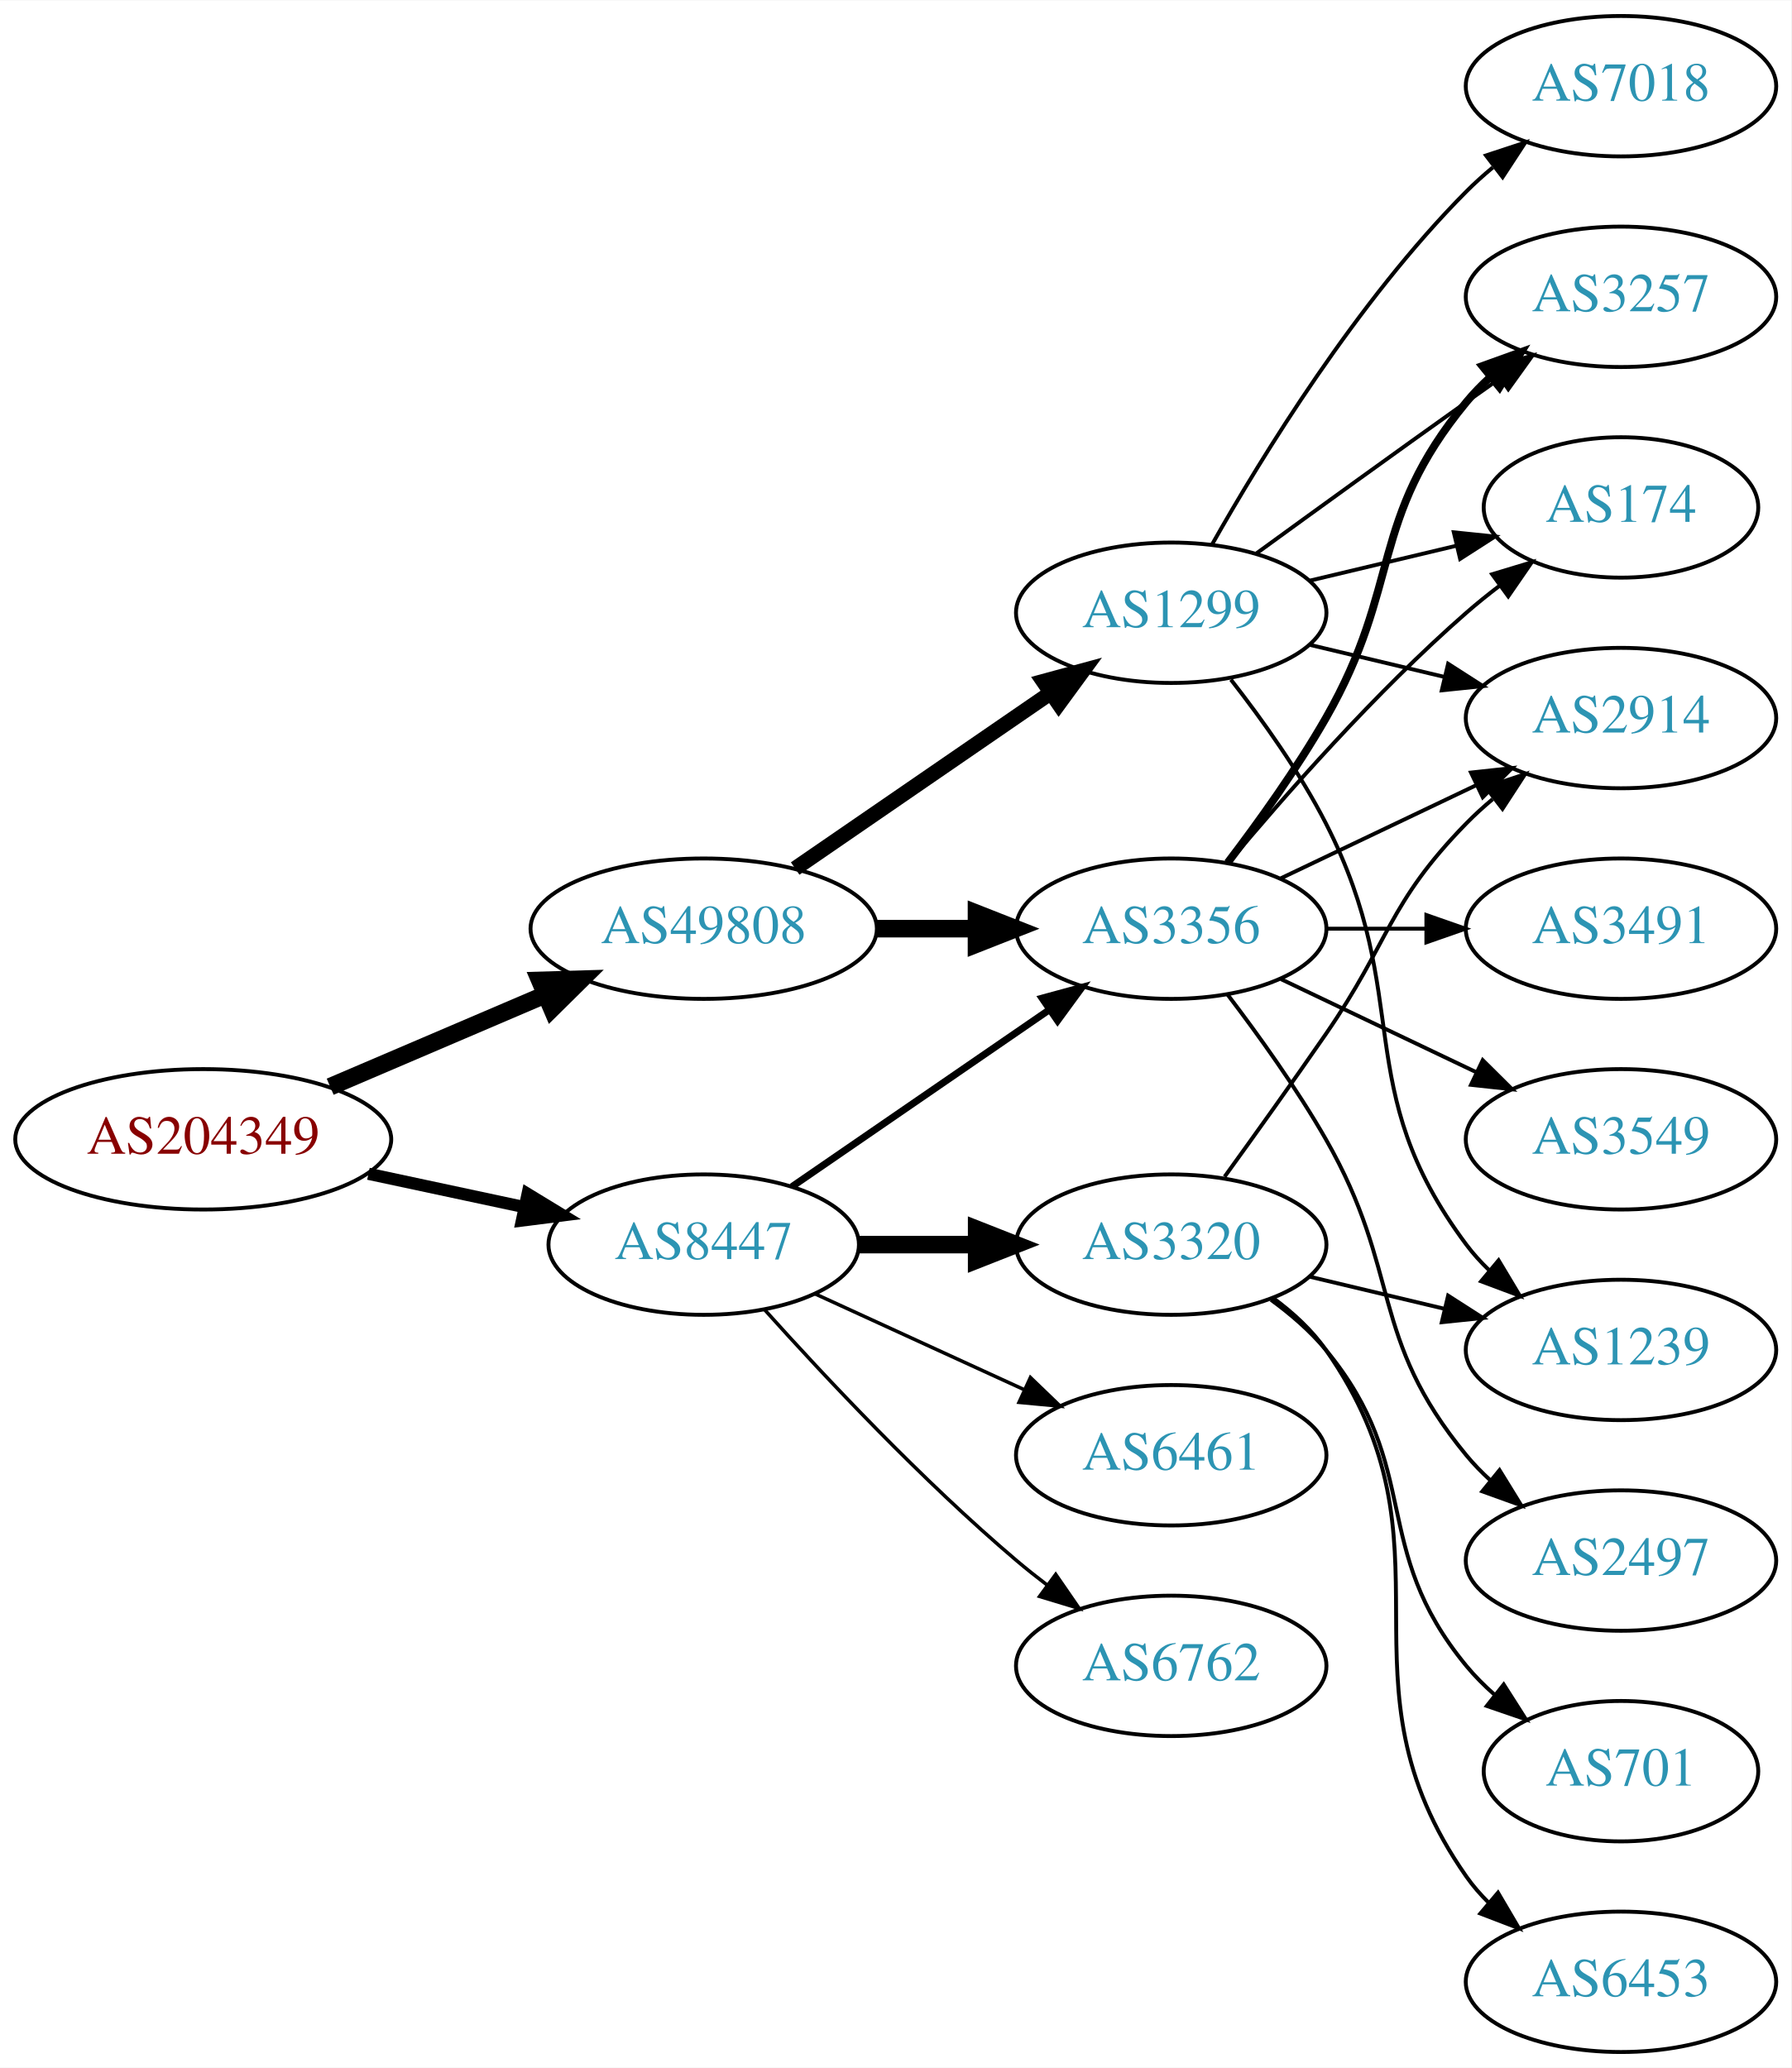
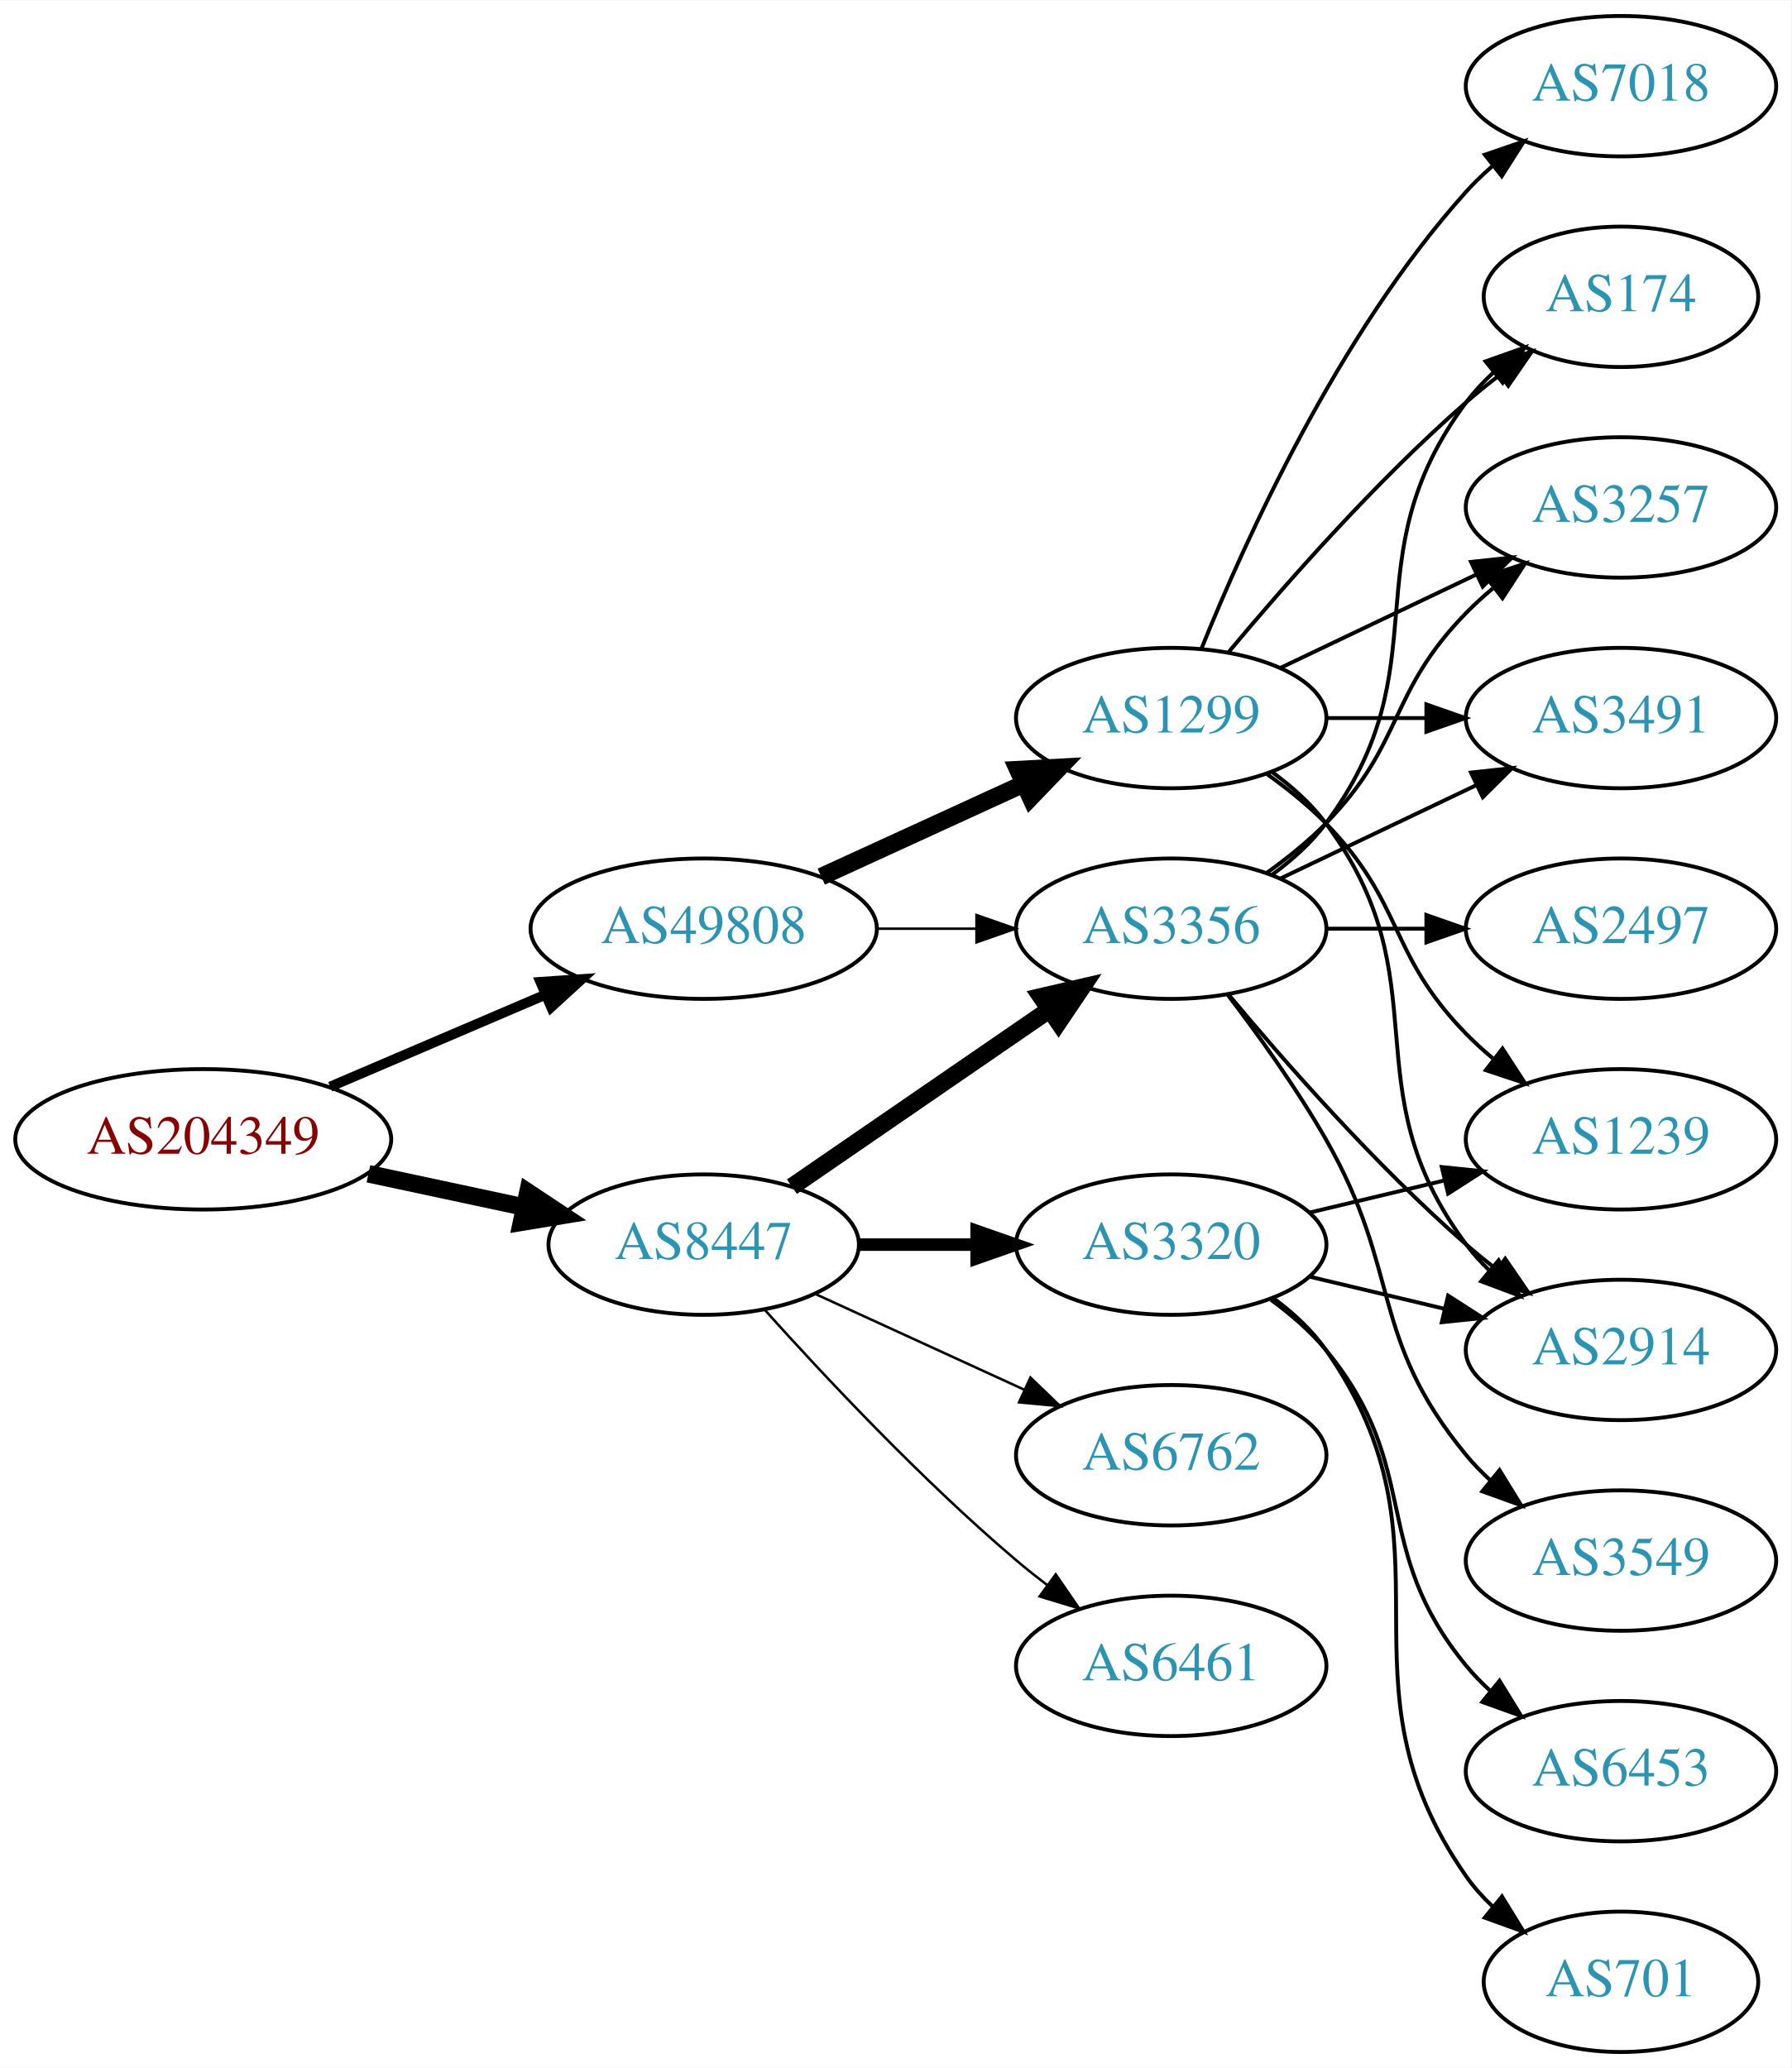
<svg xmlns="http://www.w3.org/2000/svg" xmlns:xlink="http://www.w3.org/1999/xlink" width="459pt" height="530pt" viewBox="0.00 0.00 459.17 530.00">
  <g id="graph0" class="graph" transform="scale(1 1) rotate(0) translate(4 526)">
    <polygon fill="white" stroke="none" points="-4,4 -4,-526 455.17,-526 455.17,4 -4,4" />
    <g id="node1" class="node">
      <g id="a_node1">
        <a xlink:href="/asn/204349" xlink:title="AS204349 ~ ALDI_SE [AT]">
          <ellipse fill="#ffffff" stroke="black" cx="48.096" cy="-234" rx="48.192" ry="18" />
          <text text-anchor="middle" x="48.096" y="-230.3" font-family="Times,serif" font-size="14.00" fill="#880000">AS204349</text>
        </a>
      </g>
    </g>
    <g id="node2" class="node">
      <g id="a_node2">
        <a xlink:href="/asn/8447" xlink:title="AS8447 ~ A1 Telekom Austria AG [AT]">
          <ellipse fill="#ffffff" stroke="black" cx="176.388" cy="-207" rx="39.794" ry="18" />
          <text text-anchor="middle" x="176.388" y="-203.3" font-family="Times,serif" font-size="14.00" fill="#2c94b3">AS8447</text>
        </a>
      </g>
    </g>
    <g id="edge1" class="edge">
-       <path fill="none" stroke="black" stroke-width="3.115" d="M90.448,-225.159C103.163,-222.441 117.222,-219.435 130.181,-216.665" />
-       <polygon fill="black" stroke="black" stroke-width="3.115" points="131.245,-220.016 140.292,-214.503 129.781,-213.171 131.245,-220.016" />
+       <path fill="none" stroke="black" stroke-width="4.5" d="M90.448,-225.159C103.163,-222.441 117.222,-219.435 130.181,-216.665" />
+       <polygon fill="black" stroke="black" stroke-width="4.5" points="131.336,-220.444 140.292,-214.503 129.69,-212.743 131.336,-220.444" />
    </g>
    <g id="node3" class="node">
      <g id="a_node3">
        <a xlink:href="/asn/49808" xlink:title="AS49808 ~ POWERSPEED-AS [AT]">
          <ellipse fill="#ffffff" stroke="black" cx="176.388" cy="-288" rx="44.393" ry="18" />
          <text text-anchor="middle" x="176.388" y="-284.3" font-family="Times,serif" font-size="14.00" fill="#2c94b3">AS49808</text>
        </a>
      </g>
    </g>
    <g id="edge2" class="edge">
-       <path fill="none" stroke="black" stroke-width="4.5" d="M80.639,-247.487C97.283,-254.604 117.873,-263.408 135.604,-270.989" />
-       <polygon fill="black" stroke="black" stroke-width="4.5" points="134.373,-274.745 145.116,-275.057 137.469,-267.505 134.373,-274.745" />
+       <path fill="none" stroke="black" stroke-width="2.571" d="M80.639,-247.487C97.283,-254.604 117.873,-263.408 135.604,-270.989" />
+       <polygon fill="black" stroke="black" stroke-width="2.571" points="134.545,-274.343 145.116,-275.057 137.297,-267.907 134.545,-274.343" />
    </g>
    <g id="node4" class="node">
      <g id="a_node4">
+         <a xlink:href="/asn/3320" xlink:title="AS3320 ~ DTAG [DE]">
+           <ellipse fill="#ffffff" stroke="black" cx="296.23" cy="-207" rx="39.794" ry="18" />
+           <text text-anchor="middle" x="296.23" y="-203.3" font-family="Times,serif" font-size="14.00" fill="#2c94b3">AS3320</text>
+         </a>
+       </g>
+     </g>
+     <g id="edge3" class="edge">
+       <path fill="none" stroke="black" stroke-width="3.214" d="M216.3,-207C225.854,-207 236.203,-207 246.166,-207" />
+       <polygon fill="black" stroke="black" stroke-width="3.214" points="246.358,-210.5 256.358,-207 246.358,-203.5 246.358,-210.5" />
+     </g>
+     <g id="node5" class="node">
+       <g id="a_node5">
        <a xlink:href="/asn/3356" xlink:title="AS3356 ~ Level 3 Parent, LLC [US]">
          <ellipse fill="#ffffff" stroke="black" cx="296.23" cy="-288" rx="39.794" ry="18" />
          <text text-anchor="middle" x="296.23" y="-284.3" font-family="Times,serif" font-size="14.00" fill="#2c94b3">AS3356</text>
        </a>
      </g>
    </g>
-     <g id="edge3" class="edge">
-       <path fill="none" stroke="black" stroke-width="1.8" d="M199.002,-221.857C217.49,-234.565 244.304,-252.995 264.934,-267.175" />
-       <polygon fill="black" stroke="black" stroke-width="1.8" points="263.13,-270.183 273.354,-272.963 267.096,-264.414 263.13,-270.183" />
-     </g>
-     <g id="node5" class="node">
-       <g id="a_node5">
-         <a xlink:href="/asn/6461" xlink:title="AS6461 ~ Zayo Bandwidth [US]">
-           <ellipse fill="#ffffff" stroke="black" cx="296.23" cy="-153" rx="39.794" ry="18" />
-           <text text-anchor="middle" x="296.23" y="-149.3" font-family="Times,serif" font-size="14.00" fill="#2c94b3">AS6461</text>
-         </a>
-       </g>
-     </g>
    <g id="edge4" class="edge">
-       <path fill="none" stroke="black" stroke-width="0.9" d="M205.016,-194.339C220.973,-187.027 241.244,-177.739 258.527,-169.819" />
-       <polygon fill="black" stroke="black" stroke-width="0.9" points="260.141,-172.929 267.774,-165.581 257.225,-166.565 260.141,-172.929" />
+       <path fill="none" stroke="black" stroke-width="4.5" d="M199.002,-221.857C217.49,-234.565 244.304,-252.995 264.934,-267.175" />
+       <polygon fill="black" stroke="black" stroke-width="4.5" points="262.883,-270.544 273.354,-272.963 267.343,-264.054 262.883,-270.544" />
    </g>
    <g id="node6" class="node">
      <g id="a_node6">
-         <a xlink:href="/asn/3320" xlink:title="AS3320 ~ DTAG [DE]">
-           <ellipse fill="#ffffff" stroke="black" cx="296.23" cy="-207" rx="39.794" ry="18" />
-           <text text-anchor="middle" x="296.23" y="-203.3" font-family="Times,serif" font-size="14.00" fill="#2c94b3">AS3320</text>
+         <a xlink:href="/asn/6762" xlink:title="AS6762 ~ TELECOM ITALIA SPARKLE S.p.A. [IT]">
+           <ellipse fill="#ffffff" stroke="black" cx="296.23" cy="-153" rx="39.794" ry="18" />
+           <text text-anchor="middle" x="296.23" y="-149.3" font-family="Times,serif" font-size="14.00" fill="#2c94b3">AS6762</text>
        </a>
      </g>
    </g>
    <g id="edge5" class="edge">
-       <path fill="none" stroke="black" stroke-width="4.5" d="M216.3,-207C225.854,-207 236.203,-207 246.166,-207" />
-       <polygon fill="black" stroke="black" stroke-width="4.5" points="246.358,-210.938 256.358,-207 246.358,-203.063 246.358,-210.938" />
+       <path fill="none" stroke="black" stroke-width="0.643" d="M205.016,-194.339C220.973,-187.027 241.244,-177.739 258.527,-169.819" />
+       <polygon fill="black" stroke="black" stroke-width="0.643" points="260.141,-172.929 267.774,-165.581 257.225,-166.565 260.141,-172.929" />
    </g>
    <g id="node7" class="node">
      <g id="a_node7">
-         <a xlink:href="/asn/6762" xlink:title="AS6762 ~ TELECOM ITALIA SPARKLE S.p.A. [IT]">
+         <a xlink:href="/asn/6461" xlink:title="AS6461 ~ Zayo Bandwidth [US]">
          <ellipse fill="#ffffff" stroke="black" cx="296.23" cy="-99" rx="39.794" ry="18" />
-           <text text-anchor="middle" x="296.23" y="-95.3" font-family="Times,serif" font-size="14.00" fill="#2c94b3">AS6762</text>
+           <text text-anchor="middle" x="296.23" y="-95.3" font-family="Times,serif" font-size="14.00" fill="#2c94b3">AS6461</text>
        </a>
      </g>
    </g>
    <g id="edge6" class="edge">
-       <path fill="none" stroke="black" stroke-width="0.9" d="M192.034,-190.275C207.334,-173.235 232.432,-146.477 256.584,-126 259.081,-123.883 261.741,-121.768 264.453,-119.707" />
-       <polygon fill="black" stroke="black" stroke-width="0.9" points="266.619,-122.459 272.629,-113.734 262.489,-116.806 266.619,-122.459" />
+       <path fill="none" stroke="black" stroke-width="0.643" d="M192.034,-190.275C207.334,-173.235 232.432,-146.477 256.584,-126 259.081,-123.883 261.741,-121.768 264.453,-119.707" />
+       <polygon fill="black" stroke="black" stroke-width="0.643" points="266.619,-122.459 272.629,-113.734 262.489,-116.806 266.619,-122.459" />
    </g>
    <g id="edge18" class="edge">
-       <path fill="none" stroke="black" stroke-width="4.5" d="M220.599,-288C228.911,-288 237.674,-288 246.156,-288" />
-       <polygon fill="black" stroke="black" stroke-width="4.5" points="246.315,-291.938 256.315,-288 246.315,-284.063 246.315,-291.938" />
+       <path fill="none" stroke="black" stroke-width="0.643" d="M220.599,-288C228.911,-288 237.674,-288 246.156,-288" />
+       <polygon fill="black" stroke="black" stroke-width="0.643" points="246.315,-291.5 256.315,-288 246.315,-284.5 246.315,-291.5" />
    </g>
    <g id="node17" class="node">
      <g id="a_node17">
        <a xlink:href="/asn/1299" xlink:title="AS1299 ~ Telia Carrier [EU]">
-           <ellipse fill="#ffffff" stroke="black" cx="296.23" cy="-369" rx="39.794" ry="18" />
-           <text text-anchor="middle" x="296.23" y="-365.3" font-family="Times,serif" font-size="14.00" fill="#2c94b3">AS1299</text>
+           <ellipse fill="#ffffff" stroke="black" cx="296.23" cy="-342" rx="39.794" ry="18" />
+           <text text-anchor="middle" x="296.23" y="-338.3" font-family="Times,serif" font-size="14.00" fill="#2c94b3">AS1299</text>
        </a>
      </g>
    </g>
    <g id="edge17" class="edge">
-       <path fill="none" stroke="black" stroke-width="3.857" d="M199.83,-303.426C218.412,-316.198 244.972,-334.455 265.352,-348.463" />
-       <polygon fill="black" stroke="black" stroke-width="3.857" points="263.443,-351.398 273.666,-354.178 267.408,-345.629 263.443,-351.398" />
+       <path fill="none" stroke="black" stroke-width="4.5" d="M206.517,-301.348C222.128,-308.502 241.526,-317.391 258.198,-325.03" />
+       <polygon fill="black" stroke="black" stroke-width="4.5" points="256.919,-328.775 267.65,-329.362 260.199,-321.616 256.919,-328.775" />
    </g>
    <g id="node8" class="node">
      <g id="a_node8">
-         <a xlink:href="/asn/3257" xlink:title="AS3257 ~ GTT [DE]">
-           <ellipse fill="#ffffff" stroke="black" cx="411.523" cy="-450" rx="39.794" ry="18" />
-           <text text-anchor="middle" x="411.523" y="-446.3" font-family="Times,serif" font-size="14.00" fill="#2c94b3">AS3257</text>
+         <a xlink:href="/asn/1239" xlink:title="AS1239 ~ Sprint [US]">
+           <ellipse fill="#ffffff" stroke="black" cx="411.523" cy="-234" rx="39.794" ry="18" />
+           <text text-anchor="middle" x="411.523" y="-230.3" font-family="Times,serif" font-size="14.00" fill="#2c94b3">AS1239</text>
        </a>
      </g>
    </g>
    <g id="edge7" class="edge">
-       <path fill="none" stroke="black" stroke-width="2" d="M310.691,-304.913C318.584,-315.27 328.434,-328.992 335.877,-342 355.441,-376.194 346.812,-392.606 371.877,-423 373.732,-425.25 375.819,-427.396 378.038,-429.424" />
-       <polygon fill="black" stroke="black" stroke-width="2" points="375.973,-432.256 385.942,-435.844 380.386,-426.823 375.973,-432.256" />
+       <path fill="none" stroke="black" d="M331.837,-215.248C342.709,-217.838 354.863,-220.735 366.305,-223.462" />
+       <polygon fill="black" stroke="black" points="365.589,-226.889 376.128,-225.803 367.212,-220.08 365.589,-226.889" />
    </g>
    <g id="node9" class="node">
      <g id="a_node9">
-         <a xlink:href="/asn/3491" xlink:title="AS3491 ~ PCCW Global, Inc. [US]">
-           <ellipse fill="#ffffff" stroke="black" cx="411.523" cy="-288" rx="39.794" ry="18" />
-           <text text-anchor="middle" x="411.523" y="-284.3" font-family="Times,serif" font-size="14.00" fill="#2c94b3">AS3491</text>
+         <a xlink:href="/asn/6453" xlink:title="AS6453 ~ TATA COMMUNICATIONS (AMERICA) INC [US]">
+           <ellipse fill="#ffffff" stroke="black" cx="411.523" cy="-72" rx="39.794" ry="18" />
+           <text text-anchor="middle" x="411.523" y="-68.3" font-family="Times,serif" font-size="14.00" fill="#2c94b3">AS6453</text>
        </a>
      </g>
    </g>
    <g id="edge8" class="edge">
-       <path fill="none" stroke="black" d="M335.902,-288C344.105,-288 352.869,-288 361.401,-288" />
-       <polygon fill="black" stroke="black" points="361.641,-291.5 371.641,-288 361.641,-284.5 361.641,-291.5" />
+       <path fill="none" stroke="black" d="M321.811,-192.844C326.905,-189.128 331.919,-184.799 335.877,-180 360.941,-149.606 346.812,-129.394 371.877,-99 373.732,-96.751 375.819,-94.604 378.038,-92.576" />
+       <polygon fill="black" stroke="black" points="380.386,-95.177 385.942,-86.156 375.973,-89.744 380.386,-95.177" />
    </g>
    <g id="node10" class="node">
      <g id="a_node10">
-         <a xlink:href="/asn/174" xlink:title="AS174 ~ Cogent Communications [US]">
-           <ellipse fill="#ffffff" stroke="black" cx="411.523" cy="-396" rx="35.194" ry="18" />
-           <text text-anchor="middle" x="411.523" y="-392.3" font-family="Times,serif" font-size="14.00" fill="#2c94b3">AS174</text>
+         <a xlink:href="/asn/2914" xlink:title="AS2914 ~ NTT America, Inc. [US]">
+           <ellipse fill="#ffffff" stroke="black" cx="411.523" cy="-180" rx="39.794" ry="18" />
+           <text text-anchor="middle" x="411.523" y="-176.3" font-family="Times,serif" font-size="14.00" fill="#2c94b3">AS2914</text>
        </a>
      </g>
    </g>
    <g id="edge9" class="edge">
-       <path fill="none" stroke="black" d="M310.86,-304.817C325.143,-321.929 348.689,-348.745 371.877,-369 374.546,-371.332 377.419,-373.648 380.35,-375.886" />
-       <polygon fill="black" stroke="black" points="378.5,-378.87 388.641,-381.939 382.627,-373.216 378.5,-378.87" />
+       <path fill="none" stroke="black" d="M331.837,-198.752C342.709,-196.162 354.863,-193.265 366.305,-190.538" />
+       <polygon fill="black" stroke="black" points="367.212,-193.92 376.128,-188.197 365.589,-187.111 367.212,-193.92" />
    </g>
    <g id="node11" class="node">
      <g id="a_node11">
-         <a xlink:href="/asn/2914" xlink:title="AS2914 ~ NTT America, Inc. [US]">
-           <ellipse fill="#ffffff" stroke="black" cx="411.523" cy="-342" rx="39.794" ry="18" />
-           <text text-anchor="middle" x="411.523" y="-338.3" font-family="Times,serif" font-size="14.00" fill="#2c94b3">AS2914</text>
+         <a xlink:href="/asn/701" xlink:title="AS701 ~ UUNET [US]">
+           <ellipse fill="#ffffff" stroke="black" cx="411.523" cy="-18" rx="35.194" ry="18" />
+           <text text-anchor="middle" x="411.523" y="-14.3" font-family="Times,serif" font-size="14.00" fill="#2c94b3">AS701</text>
        </a>
      </g>
    </g>
    <g id="edge10" class="edge">
-       <path fill="none" stroke="black" d="M324.367,-300.934C339.361,-308.081 358.182,-317.052 374.405,-324.785" />
-       <polygon fill="black" stroke="black" points="373.075,-328.028 383.608,-329.171 376.087,-321.709 373.075,-328.028" />
+       <path fill="none" stroke="black" d="M322.39,-193.284C327.454,-189.545 332.309,-185.096 335.877,-180 371.49,-129.131 336.263,-95.869 371.877,-45 373.801,-42.251 376.101,-39.69 378.605,-37.327" />
+       <polygon fill="black" stroke="black" points="381.022,-39.873 386.566,-30.844 376.602,-34.445 381.022,-39.873" />
+     </g>
+     <g id="edge12" class="edge">
+       <path fill="none" stroke="black" d="M310.86,-271.183C325.143,-254.071 348.689,-227.255 371.877,-207 374.342,-204.846 376.981,-202.706 379.678,-200.628" />
+       <polygon fill="black" stroke="black" points="381.851,-203.375 387.832,-194.63 377.703,-197.736 381.851,-203.375" />
    </g>
    <g id="node12" class="node">
      <g id="a_node12">
-         <a xlink:href="/asn/3549" xlink:title="AS3549 ~ Level 3 Parent, LLC [US]">
-           <ellipse fill="#ffffff" stroke="black" cx="411.523" cy="-234" rx="39.794" ry="18" />
-           <text text-anchor="middle" x="411.523" y="-230.3" font-family="Times,serif" font-size="14.00" fill="#2c94b3">AS3549</text>
+         <a xlink:href="/asn/174" xlink:title="AS174 ~ Cogent Communications [US]">
+           <ellipse fill="#ffffff" stroke="black" cx="411.523" cy="-450" rx="35.194" ry="18" />
+           <text text-anchor="middle" x="411.523" y="-446.3" font-family="Times,serif" font-size="14.00" fill="#2c94b3">AS174</text>
        </a>
      </g>
    </g>
    <g id="edge11" class="edge">
-       <path fill="none" stroke="black" d="M324.367,-275.066C339.361,-267.919 358.182,-258.948 374.405,-251.215" />
-       <polygon fill="black" stroke="black" points="376.087,-254.291 383.608,-246.829 373.075,-247.972 376.087,-254.291" />
+       <path fill="none" stroke="black" d="M322.161,-301.882C327.237,-305.611 332.155,-310.016 335.877,-315 366.148,-355.542 341.605,-382.458 371.877,-423 373.884,-425.689 376.24,-428.209 378.781,-430.546" />
+       <polygon fill="black" stroke="black" points="376.81,-433.452 386.797,-436.989 381.196,-427.996 376.81,-433.452" />
    </g>
    <g id="node13" class="node">
      <g id="a_node13">
        <a xlink:href="/asn/2497" xlink:title="AS2497 ~ Internet Initiative Japan Inc. [JP]">
+           <ellipse fill="#ffffff" stroke="black" cx="411.523" cy="-288" rx="39.794" ry="18" />
+           <text text-anchor="middle" x="411.523" y="-284.3" font-family="Times,serif" font-size="14.00" fill="#2c94b3">AS2497</text>
+         </a>
+       </g>
+     </g>
+     <g id="edge13" class="edge">
+       <path fill="none" stroke="black" d="M335.902,-288C344.105,-288 352.869,-288 361.401,-288" />
+       <polygon fill="black" stroke="black" points="361.641,-291.5 371.641,-288 361.641,-284.5 361.641,-291.5" />
+     </g>
+     <g id="node14" class="node">
+       <g id="a_node14">
+         <a xlink:href="/asn/3549" xlink:title="AS3549 ~ Level 3 Parent, LLC [US]">
          <ellipse fill="#ffffff" stroke="black" cx="411.523" cy="-126" rx="39.794" ry="18" />
-           <text text-anchor="middle" x="411.523" y="-122.3" font-family="Times,serif" font-size="14.00" fill="#2c94b3">AS2497</text>
-         </a>
-       </g>
-     </g>
-     <g id="edge12" class="edge">
+           <text text-anchor="middle" x="411.523" y="-122.3" font-family="Times,serif" font-size="14.00" fill="#2c94b3">AS3549</text>
+         </a>
+       </g>
+     </g>
+     <g id="edge14" class="edge">
      <path fill="none" stroke="black" d="M310.691,-271.087C318.584,-260.73 328.434,-247.008 335.877,-234 355.441,-199.806 346.812,-183.394 371.877,-153 373.732,-150.75 375.819,-148.604 378.038,-146.576" />
      <polygon fill="black" stroke="black" points="380.386,-149.177 385.942,-140.156 375.973,-143.744 380.386,-149.177" />
    </g>
-     <g id="edge13" class="edge">
-       <path fill="none" stroke="black" d="M309.909,-224.406C317.525,-234.937 327.358,-248.67 335.877,-261 352.272,-284.731 351.704,-294.383 371.877,-315 373.969,-317.139 376.253,-319.218 378.63,-321.21" />
-       <polygon fill="black" stroke="black" points="376.873,-324.275 386.929,-327.611 381.148,-318.732 376.873,-324.275" />
-     </g>
-     <g id="node14" class="node">
-       <g id="a_node14">
-         <a xlink:href="/asn/701" xlink:title="AS701 ~ UUNET [US]">
-           <ellipse fill="#ffffff" stroke="black" cx="411.523" cy="-72" rx="35.194" ry="18" />
-           <text text-anchor="middle" x="411.523" y="-68.3" font-family="Times,serif" font-size="14.00" fill="#2c94b3">AS701</text>
-         </a>
-       </g>
-     </g>
-     <g id="edge14" class="edge">
-       <path fill="none" stroke="black" d="M321.811,-192.844C326.905,-189.128 331.919,-184.799 335.877,-180 360.941,-149.606 346.812,-129.394 371.877,-99 374.012,-96.411 376.454,-93.959 379.051,-91.666" />
-       <polygon fill="black" stroke="black" points="381.459,-94.225 387.15,-85.288 377.128,-88.725 381.459,-94.225" />
-     </g>
    <g id="node15" class="node">
      <g id="a_node15">
-         <a xlink:href="/asn/6453" xlink:title="AS6453 ~ TATA COMMUNICATIONS (AMERICA) INC [US]">
-           <ellipse fill="#ffffff" stroke="black" cx="411.523" cy="-18" rx="39.794" ry="18" />
-           <text text-anchor="middle" x="411.523" y="-14.3" font-family="Times,serif" font-size="14.00" fill="#2c94b3">AS6453</text>
+         <a xlink:href="/asn/3257" xlink:title="AS3257 ~ GTT [DE]">
+           <ellipse fill="#ffffff" stroke="black" cx="411.523" cy="-396" rx="39.794" ry="18" />
+           <text text-anchor="middle" x="411.523" y="-392.3" font-family="Times,serif" font-size="14.00" fill="#2c94b3">AS3257</text>
        </a>
      </g>
    </g>
    <g id="edge15" class="edge">
-       <path fill="none" stroke="black" d="M322.39,-193.284C327.454,-189.545 332.309,-185.096 335.877,-180 371.49,-129.131 336.263,-95.869 371.877,-45 373.549,-42.611 375.504,-40.365 377.631,-38.267" />
-       <polygon fill="black" stroke="black" points="379.996,-40.851 385.364,-31.716 375.471,-35.51 379.996,-40.851" />
+       <path fill="none" stroke="black" d="M320.824,-302.389C326.08,-306.148 331.412,-310.437 335.877,-315 356.049,-335.617 351.704,-348.383 371.877,-369 373.969,-371.139 376.253,-373.218 378.63,-375.21" />
+       <polygon fill="black" stroke="black" points="376.873,-378.275 386.929,-381.611 381.148,-372.732 376.873,-378.275" />
    </g>
    <g id="node16" class="node">
      <g id="a_node16">
-         <a xlink:href="/asn/1239" xlink:title="AS1239 ~ Sprint [US]">
-           <ellipse fill="#ffffff" stroke="black" cx="411.523" cy="-180" rx="39.794" ry="18" />
-           <text text-anchor="middle" x="411.523" y="-176.3" font-family="Times,serif" font-size="14.00" fill="#2c94b3">AS1239</text>
+         <a xlink:href="/asn/3491" xlink:title="AS3491 ~ PCCW Global, Inc. [US]">
+           <ellipse fill="#ffffff" stroke="black" cx="411.523" cy="-342" rx="39.794" ry="18" />
+           <text text-anchor="middle" x="411.523" y="-338.3" font-family="Times,serif" font-size="14.00" fill="#2c94b3">AS3491</text>
        </a>
      </g>
    </g>
    <g id="edge16" class="edge">
-       <path fill="none" stroke="black" d="M331.837,-198.752C342.709,-196.162 354.863,-193.265 366.305,-190.538" />
-       <polygon fill="black" stroke="black" points="367.212,-193.92 376.128,-188.197 365.589,-187.111 367.212,-193.92" />
+       <path fill="none" stroke="black" d="M324.367,-300.934C339.361,-308.081 358.182,-317.052 374.405,-324.785" />
+       <polygon fill="black" stroke="black" points="373.075,-328.028 383.608,-329.171 376.087,-321.709 373.075,-328.028" />
+     </g>
+     <g id="edge21" class="edge">
+       <path fill="none" stroke="black" d="M320.824,-327.611C326.08,-323.852 331.412,-319.563 335.877,-315 356.049,-294.383 351.704,-281.617 371.877,-261 373.969,-258.861 376.253,-256.782 378.63,-254.79" />
+       <polygon fill="black" stroke="black" points="381.148,-257.268 386.929,-248.389 376.873,-251.725 381.148,-257.268" />
+     </g>
+     <g id="edge20" class="edge">
+       <path fill="none" stroke="black" d="M322.161,-328.118C327.237,-324.389 332.155,-319.984 335.877,-315 366.148,-274.458 341.605,-247.542 371.877,-207 373.621,-204.664 375.628,-202.455 377.792,-200.383" />
+       <polygon fill="black" stroke="black" points="380.151,-202.973 385.592,-193.882 375.67,-197.595 380.151,-202.973" />
+     </g>
+     <g id="edge24" class="edge">
+       <path fill="none" stroke="black" d="M310.86,-358.817C325.143,-375.929 348.689,-402.745 371.877,-423 374.546,-425.332 377.419,-427.648 380.35,-429.886" />
+       <polygon fill="black" stroke="black" points="378.5,-432.87 388.641,-435.939 382.627,-427.216 378.5,-432.87" />
+     </g>
+     <g id="edge23" class="edge">
+       <path fill="none" stroke="black" d="M324.367,-354.934C339.361,-362.081 358.182,-371.052 374.405,-378.785" />
+       <polygon fill="black" stroke="black" points="373.075,-382.028 383.608,-383.171 376.087,-375.709 373.075,-382.028" />
    </g>
    <g id="edge19" class="edge">
-       <path fill="none" stroke="black" d="M318.078,-384.222C333.012,-395.091 353.626,-410.025 371.877,-423 374.697,-425.005 377.64,-427.085 380.588,-429.159" />
-       <polygon fill="black" stroke="black" points="378.616,-432.05 388.813,-434.926 382.634,-426.319 378.616,-432.05" />
-     </g>
-     <g id="edge20" class="edge">
-       <path fill="none" stroke="black" d="M331.837,-377.248C343.632,-380.058 356.937,-383.229 369.204,-386.153" />
-       <polygon fill="black" stroke="black" points="368.67,-389.624 379.209,-388.537 370.293,-382.814 368.67,-389.624" />
-     </g>
-     <g id="edge21" class="edge">
-       <path fill="none" stroke="black" d="M331.837,-360.752C342.709,-358.162 354.863,-355.265 366.305,-352.538" />
-       <polygon fill="black" stroke="black" points="367.212,-355.92 376.128,-350.197 365.589,-349.111 367.212,-355.92" />
-     </g>
-     <g id="edge23" class="edge">
-       <path fill="none" stroke="black" d="M311.527,-351.86C319.513,-341.647 329.174,-328.147 335.877,-315 358.857,-269.923 341.605,-247.542 371.877,-207 373.621,-204.664 375.628,-202.455 377.792,-200.383" />
-       <polygon fill="black" stroke="black" points="380.151,-202.973 385.592,-193.882 375.67,-197.595 380.151,-202.973" />
+       <path fill="none" stroke="black" d="M335.902,-342C344.105,-342 352.869,-342 361.401,-342" />
+       <polygon fill="black" stroke="black" points="361.641,-345.5 371.641,-342 361.641,-338.5 361.641,-345.5" />
    </g>
    <g id="node18" class="node">
      <g id="a_node18">
        <a xlink:href="/asn/7018" xlink:title="AS7018 ~ AT&amp;T Services, Inc. [US]">
          <ellipse fill="#ffffff" stroke="black" cx="411.523" cy="-504" rx="39.794" ry="18" />
          <text text-anchor="middle" x="411.523" y="-500.3" font-family="Times,serif" font-size="14.00" fill="#2c94b3">AS7018</text>
        </a>
      </g>
    </g>
    <g id="edge22" class="edge">
-       <path fill="none" stroke="black" d="M306.69,-386.49C319.472,-409.096 343.904,-448.886 371.877,-477 373.987,-479.121 376.283,-481.188 378.669,-483.171" />
-       <polygon fill="black" stroke="black" points="376.921,-486.242 386.984,-489.556 381.184,-480.69 376.921,-486.242" />
+       <path fill="none" stroke="black" d="M303.978,-359.787C315.029,-387.243 339.082,-440.578 371.877,-477 373.879,-479.224 376.098,-481.363 378.43,-483.397" />
+       <polygon fill="black" stroke="black" points="376.628,-486.433 386.649,-489.873 380.961,-480.935 376.628,-486.433" />
    </g>
  </g>
</svg>
